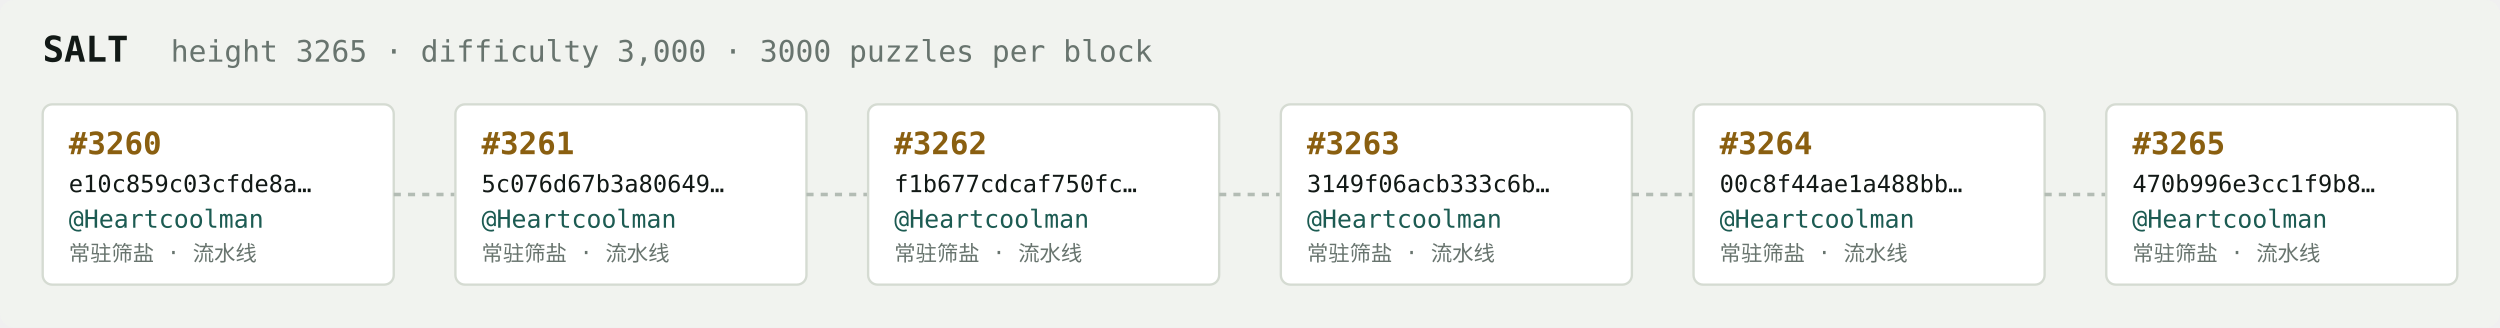
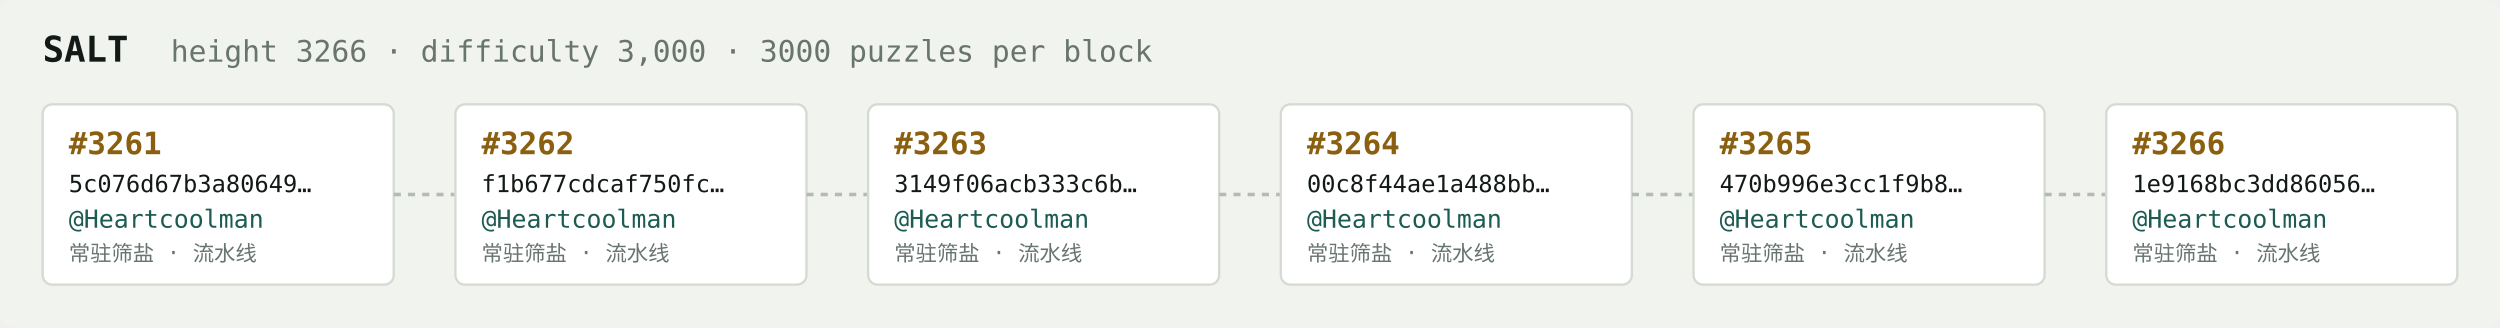
<svg xmlns="http://www.w3.org/2000/svg" width="1054" height="138" viewBox="0 0 1054 138" font-family="ui-monospace,SFMono-Regular,Menlo,monospace">
  <rect fill="#f1f3ef" width="1054" height="138" rx="6" />
  <text x="18" y="26" fill="#121916" font-size="15" font-weight="700">SALT</text>
-   <text x="72" y="26" fill="#68746e" font-size="12.5">height 3265 · difficulty 3,000 · 3000 puzzles per block</text>
+   <text x="72" y="26" fill="#68746e" font-size="12.5">height 3266 · difficulty 3,000 · 3000 puzzles per block</text>
  <rect x="18" y="44" width="148" height="76" rx="4" fill="#ffffff" stroke="#d5dbd2" stroke-width="1" />
-   <text x="29" y="65" fill="#8a5f10" font-size="13" font-weight="700">#3260</text>
-   <text x="29" y="81" fill="#121916" font-size="10">e10c859c03cfde8a…</text>
+   <text x="29" y="65" fill="#8a5f10" font-size="13" font-weight="700">#3261</text>
+   <text x="29" y="81" fill="#121916" font-size="10">5c076d67b3a80649…</text>
  <text x="29" y="96" fill="#1c5b52" font-size="10.5">@Heartcoolman</text>
  <text x="29" y="110" fill="#68746e" font-size="9">常驻筛盐 · 流水线</text>
  <line x1="166" y1="82.0" x2="192" y2="82.0" stroke="#b3bcb4" stroke-width="1.5" stroke-dasharray="3 3" />
  <rect x="192" y="44" width="148" height="76" rx="4" fill="#ffffff" stroke="#d5dbd2" stroke-width="1" />
-   <text x="203" y="65" fill="#8a5f10" font-size="13" font-weight="700">#3261</text>
-   <text x="203" y="81" fill="#121916" font-size="10">5c076d67b3a80649…</text>
+   <text x="203" y="65" fill="#8a5f10" font-size="13" font-weight="700">#3262</text>
+   <text x="203" y="81" fill="#121916" font-size="10">f1b677cdcaf750fc…</text>
  <text x="203" y="96" fill="#1c5b52" font-size="10.5">@Heartcoolman</text>
  <text x="203" y="110" fill="#68746e" font-size="9">常驻筛盐 · 流水线</text>
  <line x1="340" y1="82.0" x2="366" y2="82.0" stroke="#b3bcb4" stroke-width="1.5" stroke-dasharray="3 3" />
  <rect x="366" y="44" width="148" height="76" rx="4" fill="#ffffff" stroke="#d5dbd2" stroke-width="1" />
-   <text x="377" y="65" fill="#8a5f10" font-size="13" font-weight="700">#3262</text>
-   <text x="377" y="81" fill="#121916" font-size="10">f1b677cdcaf750fc…</text>
+   <text x="377" y="65" fill="#8a5f10" font-size="13" font-weight="700">#3263</text>
+   <text x="377" y="81" fill="#121916" font-size="10">3149f06acb333c6b…</text>
  <text x="377" y="96" fill="#1c5b52" font-size="10.5">@Heartcoolman</text>
  <text x="377" y="110" fill="#68746e" font-size="9">常驻筛盐 · 流水线</text>
  <line x1="514" y1="82.0" x2="540" y2="82.0" stroke="#b3bcb4" stroke-width="1.5" stroke-dasharray="3 3" />
  <rect x="540" y="44" width="148" height="76" rx="4" fill="#ffffff" stroke="#d5dbd2" stroke-width="1" />
-   <text x="551" y="65" fill="#8a5f10" font-size="13" font-weight="700">#3263</text>
-   <text x="551" y="81" fill="#121916" font-size="10">3149f06acb333c6b…</text>
+   <text x="551" y="65" fill="#8a5f10" font-size="13" font-weight="700">#3264</text>
+   <text x="551" y="81" fill="#121916" font-size="10">00c8f44ae1a488bb…</text>
  <text x="551" y="96" fill="#1c5b52" font-size="10.5">@Heartcoolman</text>
  <text x="551" y="110" fill="#68746e" font-size="9">常驻筛盐 · 流水线</text>
  <line x1="688" y1="82.0" x2="714" y2="82.0" stroke="#b3bcb4" stroke-width="1.5" stroke-dasharray="3 3" />
  <rect x="714" y="44" width="148" height="76" rx="4" fill="#ffffff" stroke="#d5dbd2" stroke-width="1" />
-   <text x="725" y="65" fill="#8a5f10" font-size="13" font-weight="700">#3264</text>
-   <text x="725" y="81" fill="#121916" font-size="10">00c8f44ae1a488bb…</text>
+   <text x="725" y="65" fill="#8a5f10" font-size="13" font-weight="700">#3265</text>
+   <text x="725" y="81" fill="#121916" font-size="10">470b996e3cc1f9b8…</text>
  <text x="725" y="96" fill="#1c5b52" font-size="10.5">@Heartcoolman</text>
  <text x="725" y="110" fill="#68746e" font-size="9">常驻筛盐 · 流水线</text>
  <line x1="862" y1="82.0" x2="888" y2="82.0" stroke="#b3bcb4" stroke-width="1.5" stroke-dasharray="3 3" />
  <rect x="888" y="44" width="148" height="76" rx="4" fill="#ffffff" stroke="#d5dbd2" stroke-width="1" />
-   <text x="899" y="65" fill="#8a5f10" font-size="13" font-weight="700">#3265</text>
-   <text x="899" y="81" fill="#121916" font-size="10">470b996e3cc1f9b8…</text>
+   <text x="899" y="65" fill="#8a5f10" font-size="13" font-weight="700">#3266</text>
+   <text x="899" y="81" fill="#121916" font-size="10">1e9168bc3dd86056…</text>
  <text x="899" y="96" fill="#1c5b52" font-size="10.5">@Heartcoolman</text>
  <text x="899" y="110" fill="#68746e" font-size="9">常驻筛盐 · 流水线</text>
</svg>
